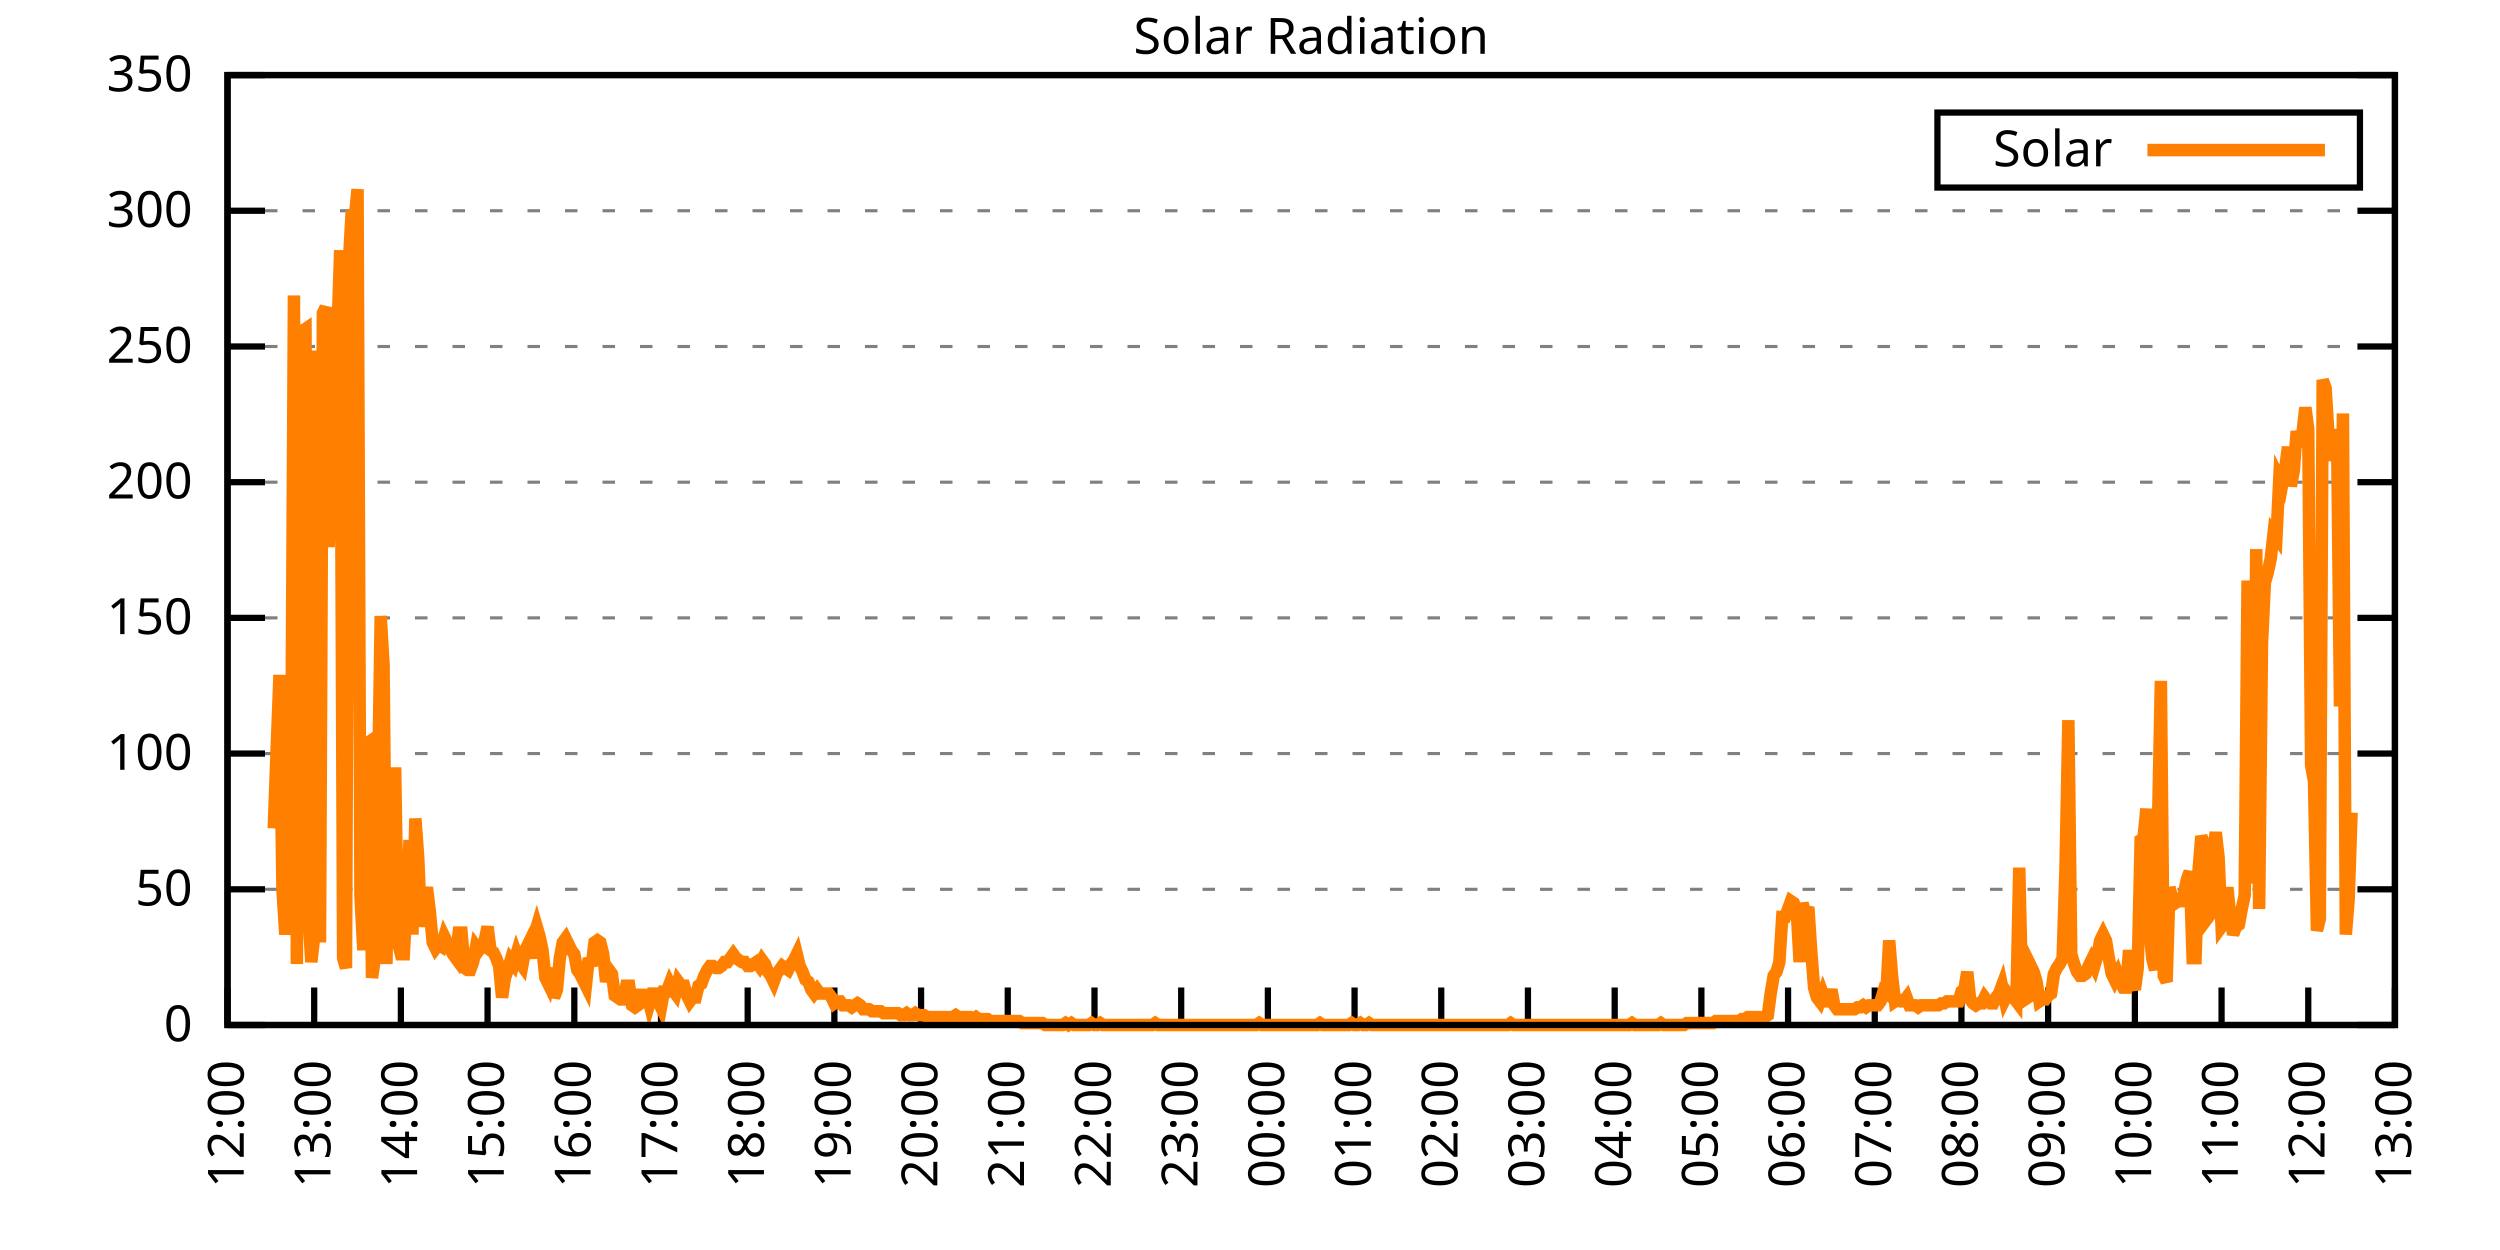
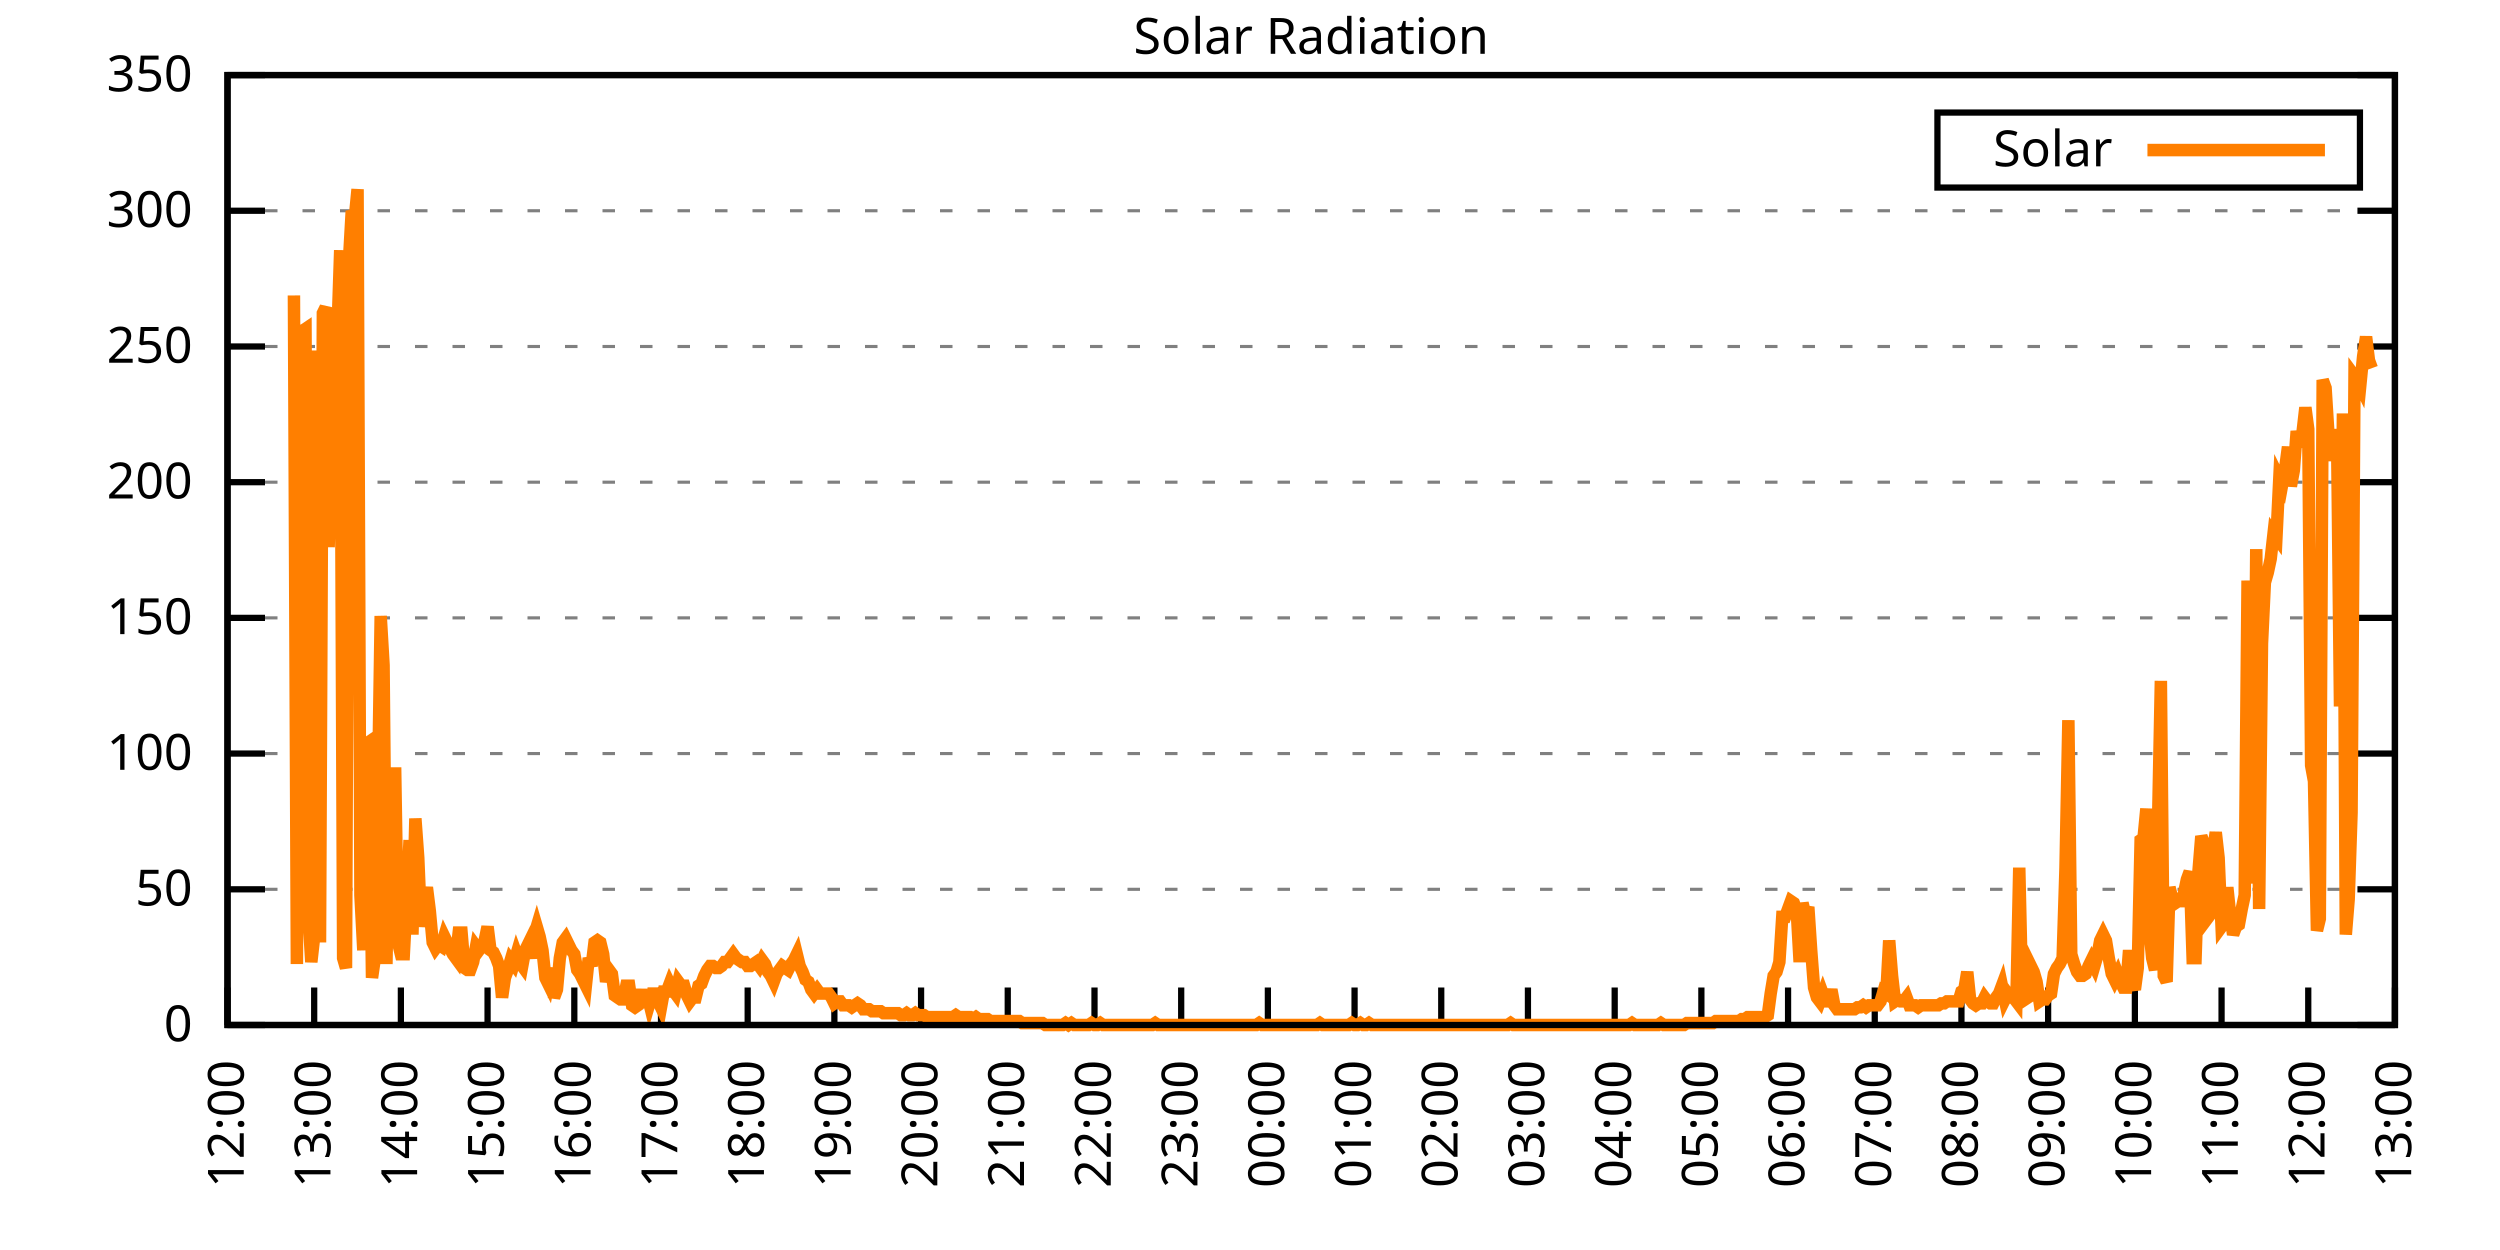
<svg xmlns="http://www.w3.org/2000/svg" xmlns:xlink="http://www.w3.org/1999/xlink" width="400" height="200" viewBox="0 0 400 200">
  <g id="gnuplot_canvas">
    <rect x="0" y="0" width="400" height="200" fill="none" />
    <defs>
      <circle id="gpDot" r="0.5" stroke-width="0.5" stroke="currentColor" />
      <path id="gpPt0" stroke-width="0.333" stroke="currentColor" d="M-1,0 h2 M0,-1 v2" />
      <path id="gpPt1" stroke-width="0.333" stroke="currentColor" d="M-1,-1 L1,1 M1,-1 L-1,1" />
      <path id="gpPt2" stroke-width="0.333" stroke="currentColor" d="M-1,0 L1,0 M0,-1 L0,1 M-1,-1 L1,1 M-1,1 L1,-1" />
      <rect id="gpPt3" stroke-width="0.333" stroke="currentColor" x="-1" y="-1" width="2" height="2" />
      <rect id="gpPt4" stroke-width="0.333" stroke="currentColor" fill="currentColor" x="-1" y="-1" width="2" height="2" />
      <circle id="gpPt5" stroke-width="0.333" stroke="currentColor" cx="0" cy="0" r="1" />
      <use xlink:href="#gpPt5" id="gpPt6" fill="currentColor" stroke="none" />
      <path id="gpPt7" stroke-width="0.333" stroke="currentColor" d="M0,-1.33 L-1.33,0.67 L1.33,0.67 z" />
      <use xlink:href="#gpPt7" id="gpPt8" fill="currentColor" stroke="none" />
      <use xlink:href="#gpPt7" id="gpPt9" stroke="currentColor" transform="rotate(180)" />
      <use xlink:href="#gpPt9" id="gpPt10" fill="currentColor" stroke="none" />
      <use xlink:href="#gpPt3" id="gpPt11" stroke="currentColor" transform="rotate(45)" />
      <use xlink:href="#gpPt11" id="gpPt12" fill="currentColor" stroke="none" />
      <path id="gpPt13" stroke-width="0.333" stroke="currentColor" d="M0,1.330 L1.265,0.411 L0.782,-1.067 L-0.782,-1.076 L-1.265,0.411 z" />
      <use xlink:href="#gpPt13" id="gpPt14" fill="currentColor" stroke="none" />
      <filter id="textbox" filterUnits="objectBoundingBox" x="0" y="0" height="1" width="1">
        <feFlood flood-color="white" flood-opacity="1" result="bgnd" />
        <feComposite in="SourceGraphic" in2="bgnd" operator="atop" />
      </filter>
      <filter id="greybox" filterUnits="objectBoundingBox" x="0" y="0" height="1" width="1">
        <feFlood flood-color="lightgrey" flood-opacity="1" result="grey" />
        <feComposite in="SourceGraphic" in2="grey" operator="atop" />
      </filter>
    </defs>
    <g fill="none" color="white" stroke="currentColor" stroke-width="1.00" stroke-linecap="butt" stroke-linejoin="miter">
</g>
    <g fill="none" color="black" stroke="currentColor" stroke-width="1.00" stroke-linecap="butt" stroke-linejoin="miter">
      <g stroke="none" shape-rendering="crispEdges">
        <polygon fill="rgb(255, 255, 255)" points="36.40,164.00 383.18,164.00 383.18,12.02 36.40,12.02 " />
      </g>
    </g>
    <g fill="none" color="black" stroke="currentColor" stroke-width="1.00" stroke-linecap="butt" stroke-linejoin="miter">
</g>
    <g fill="none" color="black" stroke="black" stroke-width="0.50" stroke-linecap="butt" stroke-linejoin="miter">
</g>
    <g fill="none" color="gray" stroke="currentColor" stroke-width="0.50" stroke-linecap="butt" stroke-linejoin="miter">
      <path stroke="gray" stroke-dasharray="2,4" class="gridline" d="M36.40,164.00 L383.19,164.00  " />
    </g>
    <g fill="none" color="gray" stroke="gray" stroke-width="1.00" stroke-linecap="butt" stroke-linejoin="miter">
</g>
    <g fill="none" color="black" stroke="currentColor" stroke-width="1.00" stroke-linecap="butt" stroke-linejoin="miter">
      <path stroke="black" d="M36.40,164.00 L42.40,164.00 M383.19,164.00 L377.19,164.00  " />
      <g transform="translate(30.80,166.60)" stroke="none" fill="black" font-family="Sans" font-size="8.00" text-anchor="end">
        <text>
          <tspan font-family="Sans"> 0</tspan>
        </text>
      </g>
    </g>
    <g fill="none" color="black" stroke="currentColor" stroke-width="1.00" stroke-linecap="butt" stroke-linejoin="miter">
</g>
    <g fill="none" color="black" stroke="black" stroke-width="0.50" stroke-linecap="butt" stroke-linejoin="miter">
</g>
    <g fill="none" color="gray" stroke="currentColor" stroke-width="0.50" stroke-linecap="butt" stroke-linejoin="miter">
      <path stroke="gray" stroke-dasharray="2,4" class="gridline" d="M36.40,142.29 L383.19,142.29  " />
    </g>
    <g fill="none" color="gray" stroke="gray" stroke-width="1.00" stroke-linecap="butt" stroke-linejoin="miter">
</g>
    <g fill="none" color="black" stroke="currentColor" stroke-width="1.00" stroke-linecap="butt" stroke-linejoin="miter">
      <path stroke="black" d="M36.40,142.29 L42.40,142.29 M383.19,142.29 L377.19,142.29  " />
      <g transform="translate(30.80,144.89)" stroke="none" fill="black" font-family="Sans" font-size="8.00" text-anchor="end">
        <text>
          <tspan font-family="Sans"> 50</tspan>
        </text>
      </g>
    </g>
    <g fill="none" color="black" stroke="currentColor" stroke-width="1.00" stroke-linecap="butt" stroke-linejoin="miter">
</g>
    <g fill="none" color="black" stroke="black" stroke-width="0.50" stroke-linecap="butt" stroke-linejoin="miter">
</g>
    <g fill="none" color="gray" stroke="currentColor" stroke-width="0.50" stroke-linecap="butt" stroke-linejoin="miter">
      <path stroke="gray" stroke-dasharray="2,4" class="gridline" d="M36.40,120.57 L383.19,120.57  " />
    </g>
    <g fill="none" color="gray" stroke="gray" stroke-width="1.00" stroke-linecap="butt" stroke-linejoin="miter">
</g>
    <g fill="none" color="black" stroke="currentColor" stroke-width="1.00" stroke-linecap="butt" stroke-linejoin="miter">
      <path stroke="black" d="M36.40,120.57 L42.40,120.57 M383.19,120.57 L377.19,120.57  " />
      <g transform="translate(30.80,123.17)" stroke="none" fill="black" font-family="Sans" font-size="8.00" text-anchor="end">
        <text>
          <tspan font-family="Sans"> 100</tspan>
        </text>
      </g>
    </g>
    <g fill="none" color="black" stroke="currentColor" stroke-width="1.00" stroke-linecap="butt" stroke-linejoin="miter">
</g>
    <g fill="none" color="black" stroke="black" stroke-width="0.50" stroke-linecap="butt" stroke-linejoin="miter">
</g>
    <g fill="none" color="gray" stroke="currentColor" stroke-width="0.50" stroke-linecap="butt" stroke-linejoin="miter">
      <path stroke="gray" stroke-dasharray="2,4" class="gridline" d="M36.40,98.86 L383.19,98.86  " />
    </g>
    <g fill="none" color="gray" stroke="gray" stroke-width="1.00" stroke-linecap="butt" stroke-linejoin="miter">
</g>
    <g fill="none" color="black" stroke="currentColor" stroke-width="1.00" stroke-linecap="butt" stroke-linejoin="miter">
      <path stroke="black" d="M36.40,98.86 L42.40,98.86 M383.19,98.86 L377.19,98.86  " />
      <g transform="translate(30.80,101.46)" stroke="none" fill="black" font-family="Sans" font-size="8.00" text-anchor="end">
        <text>
          <tspan font-family="Sans"> 150</tspan>
        </text>
      </g>
    </g>
    <g fill="none" color="black" stroke="currentColor" stroke-width="1.00" stroke-linecap="butt" stroke-linejoin="miter">
</g>
    <g fill="none" color="black" stroke="black" stroke-width="0.50" stroke-linecap="butt" stroke-linejoin="miter">
</g>
    <g fill="none" color="gray" stroke="currentColor" stroke-width="0.50" stroke-linecap="butt" stroke-linejoin="miter">
      <path stroke="gray" stroke-dasharray="2,4" class="gridline" d="M36.40,77.15 L383.19,77.15  " />
    </g>
    <g fill="none" color="gray" stroke="gray" stroke-width="1.00" stroke-linecap="butt" stroke-linejoin="miter">
</g>
    <g fill="none" color="black" stroke="currentColor" stroke-width="1.00" stroke-linecap="butt" stroke-linejoin="miter">
      <path stroke="black" d="M36.40,77.15 L42.40,77.15 M383.19,77.15 L377.19,77.15  " />
      <g transform="translate(30.80,79.75)" stroke="none" fill="black" font-family="Sans" font-size="8.00" text-anchor="end">
        <text>
          <tspan font-family="Sans"> 200</tspan>
        </text>
      </g>
    </g>
    <g fill="none" color="black" stroke="currentColor" stroke-width="1.00" stroke-linecap="butt" stroke-linejoin="miter">
</g>
    <g fill="none" color="black" stroke="black" stroke-width="0.50" stroke-linecap="butt" stroke-linejoin="miter">
</g>
    <g fill="none" color="gray" stroke="currentColor" stroke-width="0.50" stroke-linecap="butt" stroke-linejoin="miter">
      <path stroke="gray" stroke-dasharray="2,4" class="gridline" d="M36.40,55.44 L383.19,55.44  " />
    </g>
    <g fill="none" color="gray" stroke="gray" stroke-width="1.00" stroke-linecap="butt" stroke-linejoin="miter">
</g>
    <g fill="none" color="black" stroke="currentColor" stroke-width="1.00" stroke-linecap="butt" stroke-linejoin="miter">
      <path stroke="black" d="M36.40,55.44 L42.40,55.44 M383.19,55.44 L377.19,55.44  " />
      <g transform="translate(30.80,58.04)" stroke="none" fill="black" font-family="Sans" font-size="8.00" text-anchor="end">
        <text>
          <tspan font-family="Sans"> 250</tspan>
        </text>
      </g>
    </g>
    <g fill="none" color="black" stroke="currentColor" stroke-width="1.00" stroke-linecap="butt" stroke-linejoin="miter">
</g>
    <g fill="none" color="black" stroke="black" stroke-width="0.50" stroke-linecap="butt" stroke-linejoin="miter">
</g>
    <g fill="none" color="gray" stroke="currentColor" stroke-width="0.50" stroke-linecap="butt" stroke-linejoin="miter">
      <path stroke="gray" stroke-dasharray="2,4" class="gridline" d="M36.40,33.72 L383.19,33.72  " />
    </g>
    <g fill="none" color="gray" stroke="gray" stroke-width="1.00" stroke-linecap="butt" stroke-linejoin="miter">
</g>
    <g fill="none" color="black" stroke="currentColor" stroke-width="1.00" stroke-linecap="butt" stroke-linejoin="miter">
      <path stroke="black" d="M36.40,33.72 L42.40,33.72 M383.19,33.72 L377.19,33.72  " />
      <g transform="translate(30.80,36.32)" stroke="none" fill="black" font-family="Sans" font-size="8.00" text-anchor="end">
        <text>
          <tspan font-family="Sans"> 300</tspan>
        </text>
      </g>
    </g>
    <g fill="none" color="black" stroke="currentColor" stroke-width="1.00" stroke-linecap="butt" stroke-linejoin="miter">
</g>
    <g fill="none" color="black" stroke="black" stroke-width="0.50" stroke-linecap="butt" stroke-linejoin="miter">
</g>
    <g fill="none" color="gray" stroke="currentColor" stroke-width="0.50" stroke-linecap="butt" stroke-linejoin="miter">
      <path stroke="gray" stroke-dasharray="2,4" class="gridline" d="M36.40,12.01 L383.19,12.01  " />
    </g>
    <g fill="none" color="gray" stroke="gray" stroke-width="1.00" stroke-linecap="butt" stroke-linejoin="miter">
</g>
    <g fill="none" color="black" stroke="currentColor" stroke-width="1.00" stroke-linecap="butt" stroke-linejoin="miter">
      <path stroke="black" d="M36.40,12.01 L42.40,12.01 M383.19,12.01 L377.19,12.01  " />
      <g transform="translate(30.80,14.61)" stroke="none" fill="black" font-family="Sans" font-size="8.00" text-anchor="end">
        <text>
          <tspan font-family="Sans"> 350</tspan>
        </text>
      </g>
    </g>
    <g fill="none" color="black" stroke="currentColor" stroke-width="1.00" stroke-linecap="butt" stroke-linejoin="miter">
      <path stroke="black" d="M36.40,164.00 L36.40,158.00  " />
      <g transform="translate(39.00,169.60) rotate(270.00)" stroke="none" fill="black" font-family="Sans" font-size="8.00" text-anchor="end">
        <text>
          <tspan font-family="Sans">12:00</tspan>
        </text>
      </g>
    </g>
    <g fill="none" color="black" stroke="currentColor" stroke-width="1.00" stroke-linecap="butt" stroke-linejoin="miter">
      <path stroke="black" d="M50.27,164.00 L50.27,158.00  " />
      <g transform="translate(52.87,169.60) rotate(270.00)" stroke="none" fill="black" font-family="Sans" font-size="8.00" text-anchor="end">
        <text>
          <tspan font-family="Sans">13:00</tspan>
        </text>
      </g>
    </g>
    <g fill="none" color="black" stroke="currentColor" stroke-width="1.00" stroke-linecap="butt" stroke-linejoin="miter">
      <path stroke="black" d="M64.14,164.00 L64.14,158.00  " />
      <g transform="translate(66.74,169.60) rotate(270.00)" stroke="none" fill="black" font-family="Sans" font-size="8.00" text-anchor="end">
        <text>
          <tspan font-family="Sans">14:00</tspan>
        </text>
      </g>
    </g>
    <g fill="none" color="black" stroke="currentColor" stroke-width="1.00" stroke-linecap="butt" stroke-linejoin="miter">
      <path stroke="black" d="M78.01,164.00 L78.01,158.00  " />
      <g transform="translate(80.61,169.60) rotate(270.00)" stroke="none" fill="black" font-family="Sans" font-size="8.00" text-anchor="end">
        <text>
          <tspan font-family="Sans">15:00</tspan>
        </text>
      </g>
    </g>
    <g fill="none" color="black" stroke="currentColor" stroke-width="1.00" stroke-linecap="butt" stroke-linejoin="miter">
      <path stroke="black" d="M91.89,164.00 L91.89,158.00  " />
      <g transform="translate(94.49,169.60) rotate(270.00)" stroke="none" fill="black" font-family="Sans" font-size="8.00" text-anchor="end">
        <text>
          <tspan font-family="Sans">16:00</tspan>
        </text>
      </g>
    </g>
    <g fill="none" color="black" stroke="currentColor" stroke-width="1.00" stroke-linecap="butt" stroke-linejoin="miter">
      <path stroke="black" d="M105.76,164.00 L105.76,158.00  " />
      <g transform="translate(108.36,169.60) rotate(270.00)" stroke="none" fill="black" font-family="Sans" font-size="8.00" text-anchor="end">
        <text>
          <tspan font-family="Sans">17:00</tspan>
        </text>
      </g>
    </g>
    <g fill="none" color="black" stroke="currentColor" stroke-width="1.00" stroke-linecap="butt" stroke-linejoin="miter">
      <path stroke="black" d="M119.63,164.00 L119.63,158.00  " />
      <g transform="translate(122.23,169.60) rotate(270.00)" stroke="none" fill="black" font-family="Sans" font-size="8.00" text-anchor="end">
        <text>
          <tspan font-family="Sans">18:00</tspan>
        </text>
      </g>
    </g>
    <g fill="none" color="black" stroke="currentColor" stroke-width="1.00" stroke-linecap="butt" stroke-linejoin="miter">
      <path stroke="black" d="M133.50,164.00 L133.50,158.00  " />
      <g transform="translate(136.10,169.60) rotate(270.00)" stroke="none" fill="black" font-family="Sans" font-size="8.00" text-anchor="end">
        <text>
          <tspan font-family="Sans">19:00</tspan>
        </text>
      </g>
    </g>
    <g fill="none" color="black" stroke="currentColor" stroke-width="1.00" stroke-linecap="butt" stroke-linejoin="miter">
      <path stroke="black" d="M147.37,164.00 L147.37,158.00  " />
      <g transform="translate(149.97,169.60) rotate(270.00)" stroke="none" fill="black" font-family="Sans" font-size="8.00" text-anchor="end">
        <text>
          <tspan font-family="Sans">20:00</tspan>
        </text>
      </g>
    </g>
    <g fill="none" color="black" stroke="currentColor" stroke-width="1.00" stroke-linecap="butt" stroke-linejoin="miter">
      <path stroke="black" d="M161.24,164.00 L161.24,158.00  " />
      <g transform="translate(163.84,169.60) rotate(270.00)" stroke="none" fill="black" font-family="Sans" font-size="8.00" text-anchor="end">
        <text>
          <tspan font-family="Sans">21:00</tspan>
        </text>
      </g>
    </g>
    <g fill="none" color="black" stroke="currentColor" stroke-width="1.00" stroke-linecap="butt" stroke-linejoin="miter">
      <path stroke="black" d="M175.12,164.00 L175.12,158.00  " />
      <g transform="translate(177.72,169.60) rotate(270.00)" stroke="none" fill="black" font-family="Sans" font-size="8.00" text-anchor="end">
        <text>
          <tspan font-family="Sans">22:00</tspan>
        </text>
      </g>
    </g>
    <g fill="none" color="black" stroke="currentColor" stroke-width="1.00" stroke-linecap="butt" stroke-linejoin="miter">
      <path stroke="black" d="M188.99,164.00 L188.99,158.00  " />
      <g transform="translate(191.59,169.60) rotate(270.00)" stroke="none" fill="black" font-family="Sans" font-size="8.00" text-anchor="end">
        <text>
          <tspan font-family="Sans">23:00</tspan>
        </text>
      </g>
    </g>
    <g fill="none" color="black" stroke="currentColor" stroke-width="1.00" stroke-linecap="butt" stroke-linejoin="miter">
      <path stroke="black" d="M202.86,164.00 L202.86,158.00  " />
      <g transform="translate(205.46,169.60) rotate(270.00)" stroke="none" fill="black" font-family="Sans" font-size="8.00" text-anchor="end">
        <text>
          <tspan font-family="Sans">00:00</tspan>
        </text>
      </g>
    </g>
    <g fill="none" color="black" stroke="currentColor" stroke-width="1.00" stroke-linecap="butt" stroke-linejoin="miter">
      <path stroke="black" d="M216.73,164.00 L216.73,158.00  " />
      <g transform="translate(219.33,169.60) rotate(270.00)" stroke="none" fill="black" font-family="Sans" font-size="8.00" text-anchor="end">
        <text>
          <tspan font-family="Sans">01:00</tspan>
        </text>
      </g>
    </g>
    <g fill="none" color="black" stroke="currentColor" stroke-width="1.00" stroke-linecap="butt" stroke-linejoin="miter">
      <path stroke="black" d="M230.60,164.00 L230.60,158.00  " />
      <g transform="translate(233.20,169.60) rotate(270.00)" stroke="none" fill="black" font-family="Sans" font-size="8.00" text-anchor="end">
        <text>
          <tspan font-family="Sans">02:00</tspan>
        </text>
      </g>
    </g>
    <g fill="none" color="black" stroke="currentColor" stroke-width="1.00" stroke-linecap="butt" stroke-linejoin="miter">
      <path stroke="black" d="M244.47,164.00 L244.47,158.00  " />
      <g transform="translate(247.07,169.60) rotate(270.00)" stroke="none" fill="black" font-family="Sans" font-size="8.00" text-anchor="end">
        <text>
          <tspan font-family="Sans">03:00</tspan>
        </text>
      </g>
    </g>
    <g fill="none" color="black" stroke="currentColor" stroke-width="1.00" stroke-linecap="butt" stroke-linejoin="miter">
      <path stroke="black" d="M258.35,164.00 L258.35,158.00  " />
      <g transform="translate(260.95,169.60) rotate(270.00)" stroke="none" fill="black" font-family="Sans" font-size="8.00" text-anchor="end">
        <text>
          <tspan font-family="Sans">04:00</tspan>
        </text>
      </g>
    </g>
    <g fill="none" color="black" stroke="currentColor" stroke-width="1.00" stroke-linecap="butt" stroke-linejoin="miter">
      <path stroke="black" d="M272.22,164.00 L272.22,158.00  " />
      <g transform="translate(274.82,169.60) rotate(270.00)" stroke="none" fill="black" font-family="Sans" font-size="8.00" text-anchor="end">
        <text>
          <tspan font-family="Sans">05:00</tspan>
        </text>
      </g>
    </g>
    <g fill="none" color="black" stroke="currentColor" stroke-width="1.00" stroke-linecap="butt" stroke-linejoin="miter">
      <path stroke="black" d="M286.09,164.00 L286.09,158.00  " />
      <g transform="translate(288.69,169.60) rotate(270.00)" stroke="none" fill="black" font-family="Sans" font-size="8.00" text-anchor="end">
        <text>
          <tspan font-family="Sans">06:00</tspan>
        </text>
      </g>
    </g>
    <g fill="none" color="black" stroke="currentColor" stroke-width="1.00" stroke-linecap="butt" stroke-linejoin="miter">
      <path stroke="black" d="M299.96,164.00 L299.96,158.00  " />
      <g transform="translate(302.56,169.60) rotate(270.00)" stroke="none" fill="black" font-family="Sans" font-size="8.00" text-anchor="end">
        <text>
          <tspan font-family="Sans">07:00</tspan>
        </text>
      </g>
    </g>
    <g fill="none" color="black" stroke="currentColor" stroke-width="1.00" stroke-linecap="butt" stroke-linejoin="miter">
      <path stroke="black" d="M313.83,164.00 L313.83,158.00  " />
      <g transform="translate(316.43,169.60) rotate(270.00)" stroke="none" fill="black" font-family="Sans" font-size="8.00" text-anchor="end">
        <text>
          <tspan font-family="Sans">08:00</tspan>
        </text>
      </g>
    </g>
    <g fill="none" color="black" stroke="currentColor" stroke-width="1.00" stroke-linecap="butt" stroke-linejoin="miter">
      <path stroke="black" d="M327.70,164.00 L327.70,158.00  " />
      <g transform="translate(330.30,169.60) rotate(270.00)" stroke="none" fill="black" font-family="Sans" font-size="8.00" text-anchor="end">
        <text>
          <tspan font-family="Sans">09:00</tspan>
        </text>
      </g>
    </g>
    <g fill="none" color="black" stroke="currentColor" stroke-width="1.00" stroke-linecap="butt" stroke-linejoin="miter">
      <path stroke="black" d="M341.58,164.00 L341.58,158.00  " />
      <g transform="translate(344.18,169.60) rotate(270.00)" stroke="none" fill="black" font-family="Sans" font-size="8.00" text-anchor="end">
        <text>
          <tspan font-family="Sans">10:00</tspan>
        </text>
      </g>
    </g>
    <g fill="none" color="black" stroke="currentColor" stroke-width="1.00" stroke-linecap="butt" stroke-linejoin="miter">
      <path stroke="black" d="M355.45,164.00 L355.45,158.00  " />
      <g transform="translate(358.05,169.60) rotate(270.00)" stroke="none" fill="black" font-family="Sans" font-size="8.00" text-anchor="end">
        <text>
          <tspan font-family="Sans">11:00</tspan>
        </text>
      </g>
    </g>
    <g fill="none" color="black" stroke="currentColor" stroke-width="1.00" stroke-linecap="butt" stroke-linejoin="miter">
      <path stroke="black" d="M369.32,164.00 L369.32,158.00  " />
      <g transform="translate(371.92,169.60) rotate(270.00)" stroke="none" fill="black" font-family="Sans" font-size="8.00" text-anchor="end">
        <text>
          <tspan font-family="Sans">12:00</tspan>
        </text>
      </g>
    </g>
    <g fill="none" color="black" stroke="currentColor" stroke-width="1.00" stroke-linecap="butt" stroke-linejoin="miter">
      <path stroke="black" d="M383.19,164.00 L383.19,158.00  " />
      <g transform="translate(385.79,169.60) rotate(270.00)" stroke="none" fill="black" font-family="Sans" font-size="8.00" text-anchor="end">
        <text>
          <tspan font-family="Sans">13:00</tspan>
        </text>
      </g>
    </g>
    <g fill="none" color="black" stroke="currentColor" stroke-width="1.00" stroke-linecap="butt" stroke-linejoin="miter">
</g>
    <g fill="none" color="black" stroke="currentColor" stroke-width="1.00" stroke-linecap="butt" stroke-linejoin="miter">
      <path stroke="black" d="M36.40,12.01 L36.40,164.00 L383.19,164.00 L383.19,12.01 L36.40,12.01 Z  " />
    </g>
    <g fill="none" color="black" stroke="currentColor" stroke-width="1.00" stroke-linecap="butt" stroke-linejoin="miter">
</g>
    <g fill="none" color="black" stroke="currentColor" stroke-width="1.00" stroke-linecap="butt" stroke-linejoin="miter">
      <path stroke="black" d="M309.99,30.01 L309.99,18.01 L377.59,18.01 L377.59,30.01 L309.99,30.01 Z  " />
    </g>
    <g id="Solar_Radiation_plot_1">
      <g fill="none" color="white" stroke="black" stroke-width="2.00" stroke-linecap="butt" stroke-linejoin="miter">
</g>
      <g fill="none" color="black" stroke="currentColor" stroke-width="2.00" stroke-linecap="butt" stroke-linejoin="miter">
        <g transform="translate(337.99,26.61)" stroke="none" fill="black" font-family="Sans" font-size="8.00" text-anchor="end">
          <text>
            <tspan font-family="Sans">Solar</tspan>
          </text>
        </g>
      </g>
      <g fill="none" color="black" stroke="currentColor" stroke-width="2.00" stroke-linecap="butt" stroke-linejoin="miter">
-         <path stroke="rgb(255, 127,   0)" d="M343.59,24.01 L371.99,24.01 M43.80,132.54 L44.26,119.95 L44.72,107.99 L45.19,142.29 L45.65,149.53 L46.11,143.86   L46.57,128.45 L47.03,47.27 L47.50,154.25 L47.96,52.93 L48.42,52.93 L48.88,52.62 L49.35,146.38 L49.81,153.93   L50.27,149.84 L50.73,56.08 L51.20,150.79 L51.66,50.10 L52.12,49.16 L52.58,87.54 L53.05,71.81 L53.51,75.90   L53.97,53.88 L54.43,40.03 L54.90,153.30 L55.36,154.88 L55.82,41.92 L56.28,33.74 L56.75,35.00 L57.21,30.28   L57.67,143.23 L58.13,152.04 L58.59,119.01 L59.06,118.69 L59.52,156.45 L59.98,153.30 L60.44,129.08 L60.91,98.56   L61.37,106.42 L61.83,154.25 L62.29,127.19 L62.76,144.49 L63.22,122.78 L63.68,150.79 L64.14,152.67 L64.61,152.67   L65.07,143.86 L65.53,134.42 L65.99,149.53 L66.46,130.96 L66.92,137.26 L67.38,148.27 L67.84,144.49 L68.30,141.98   L68.77,145.75 L69.23,150.79 L69.69,151.73 L70.15,151.10 L70.62,151.41 L71.08,149.84 L71.54,150.79 L72.00,151.73   L72.47,152.67 L72.93,153.30 L73.39,149.21 L73.85,149.21 L74.32,154.88 L74.78,155.19 L75.24,155.19 L75.70,153.93   L76.17,151.41 L76.63,152.04 L77.09,151.41 L77.55,150.47 L78.01,148.27 L78.48,152.04 L78.94,152.36 L79.40,153.30   L79.86,154.56 L80.33,159.60 L80.79,156.45 L81.25,155.19 L81.71,153.62 L82.18,154.25 L82.64,152.67 L83.10,153.93   L83.56,154.56 L84.03,152.04 L84.49,151.10 L84.95,153.30 L85.41,149.84 L85.88,148.27 L86.34,149.84 L86.80,152.04   L87.26,156.45 L87.72,157.39 L88.19,154.88 L88.65,159.60 L89.11,158.34 L89.57,153.30 L90.04,150.79 L90.50,150.16   L90.96,151.10 L91.42,152.04 L91.89,152.67 L92.35,155.19 L92.81,155.82 L93.27,156.76 L93.74,157.71 L94.20,153.30   L94.66,154.56 L95.12,150.79 L95.59,150.47 L96.05,150.79 L96.51,152.67 L96.97,157.08 L97.44,155.19 L97.90,155.82   L98.36,159.28 L98.82,159.60 L99.28,159.91 L99.75,159.91 L100.21,157.71 L100.67,157.71 L101.13,160.85 L101.60,161.17   L102.06,160.85 L102.52,158.34 L102.98,161.17 L103.45,158.65 L103.91,160.54 L104.37,158.97 L104.83,158.97 L105.30,160.22   L105.76,161.17 L106.22,158.65 L106.68,158.65 L107.15,157.39 L107.61,158.34 L108.07,158.97 L108.53,157.08 L108.99,157.71   L109.46,157.71 L109.92,159.28 L110.38,160.22 L110.84,159.60 L111.31,159.60 L111.77,157.71 L112.23,157.39 L112.69,156.13   L113.16,155.19 L113.62,154.56 L114.08,154.56 L114.54,154.88 L115.01,154.88 L115.47,154.56 L115.93,153.93 L116.39,153.93   L116.86,153.30 L117.32,152.67 L117.78,153.30 L118.24,153.62 L118.70,153.93 L119.17,153.93 L119.63,154.56 L120.09,154.56   L120.55,154.25 L121.02,153.93 L121.48,154.56 L121.94,153.62 L122.40,154.25 L122.87,155.50 L123.33,156.13 L123.79,157.08   L124.25,155.82 L124.72,155.19 L125.18,154.56 L125.64,154.88 L126.10,155.19 L126.57,154.25 L127.03,153.62 L127.49,152.67   L127.95,154.56 L128.41,155.50 L128.88,156.76 L129.34,157.08 L129.80,158.34 L130.26,158.97 L130.73,158.34 L131.19,158.97   L131.65,158.97 L132.11,158.97 L132.58,158.97 L133.04,159.60 L133.50,160.54 L133.96,160.22 L134.43,160.22 L134.89,160.85   L135.35,160.85 L135.81,160.85 L136.28,161.17 L136.74,160.85 L137.20,160.54 L137.66,160.85 L138.13,161.48 L138.59,161.48   L139.05,161.48 L139.51,161.80 L139.97,161.80 L140.44,161.80 L140.90,161.80 L141.36,162.11 L141.82,162.11 L142.29,162.11   L142.75,162.11 L143.21,162.11 L143.67,162.11 L144.14,162.43 L144.60,162.43 L145.06,162.11 L145.52,162.43 L145.99,162.43   L146.45,162.11 L146.91,162.43 L147.37,162.43 L147.84,162.43 L148.30,162.74 L148.76,162.74 L149.22,162.74 L149.68,162.74   L150.15,162.74 L150.61,162.74 L151.07,162.74 L151.53,162.74 L152.00,162.74 L152.46,162.74 L152.92,162.43 L153.38,162.74   L153.85,162.74 L154.31,162.74 L154.77,162.74 L155.23,162.74 L155.70,163.06 L156.16,162.74 L156.62,163.06 L157.08,163.06   L157.55,163.06 L158.01,163.06 L158.47,163.37 L158.93,163.37 L159.39,163.37 L159.86,163.37 L160.32,163.37 L160.78,163.37   L161.24,163.37 L161.71,163.37 L162.17,163.37 L162.63,163.37 L163.09,163.37 L163.56,163.69 L164.02,163.69 L164.48,163.69   L164.94,163.69 L165.41,163.69 L165.87,163.69 L166.33,163.69 L166.79,163.69 L167.26,164.00 L167.72,164.00 L168.18,164.00   L168.64,164.00 L169.10,164.00 L169.57,164.00 L170.03,164.00 L170.49,163.69 L170.95,164.00 L171.42,163.69 L171.88,164.00   L172.34,164.00 L172.80,164.00 L173.27,164.00 L173.73,164.00 L174.19,164.00 L174.65,163.69 L175.12,164.00 L175.58,164.00   L176.04,163.69 L176.50,164.00 L176.97,164.00 L177.43,164.00 L177.89,164.00 L178.35,164.00 L178.82,164.00 L179.28,164.00   L179.74,164.00 L180.20,164.00 L180.66,164.00 L181.13,164.00 L181.59,164.00 L182.05,164.00 L182.51,164.00 L182.98,164.00   L183.44,164.00 L183.90,164.00 L184.36,164.00 L184.83,163.69 L185.29,164.00 L185.75,164.00 L186.21,164.00 L186.68,164.00   L187.14,164.00 L187.60,164.00 L188.06,164.00 L188.53,164.00 L188.99,164.00 L189.45,164.00 L189.91,164.00 L190.37,164.00   L190.84,164.00 L191.30,164.00 L191.76,164.00 L192.22,164.00 L192.69,164.00 L193.15,164.00 L193.61,164.00 L194.07,164.00   L194.54,164.00 L195.00,164.00 L195.46,164.00 L195.92,164.00 L196.39,164.00 L196.85,164.00 L197.31,164.00 L197.77,164.00   L198.24,164.00 L198.70,164.00 L199.16,164.00 L199.62,164.00 L200.08,164.00 L200.55,164.00 L201.01,164.00 L201.47,163.69   L201.93,164.00 L202.40,164.00 L202.86,164.00 L203.32,164.00 L203.78,164.00 L204.25,164.00 L204.71,164.00 L205.17,164.00   L205.63,164.00 L206.10,164.00 L206.56,164.00 L207.02,164.00 L207.48,164.00 L207.95,164.00 L208.41,164.00 L208.87,164.00   L209.33,164.00 L209.80,164.00 L210.26,164.00 L210.72,164.00 L211.18,163.69 L211.64,164.00 L212.11,164.00 L212.57,164.00   L213.03,164.00 L213.49,164.00 L213.96,164.00 L214.42,164.00 L214.88,164.00 L215.34,164.00 L215.81,164.00 L216.27,163.69   L216.73,164.00 L217.19,164.00 L217.66,163.69 L218.12,164.00 L218.58,164.00 L219.04,163.69 L219.51,164.00 L219.97,164.00   L220.43,164.00 L220.89,164.00 L221.35,164.00 L221.82,164.00 L222.28,164.00 L222.74,164.00 L223.20,164.00 L223.67,164.00   L224.13,164.00 L224.59,164.00 L225.05,164.00 L225.52,164.00 L225.98,164.00 L226.44,164.00 L226.90,164.00 L227.37,164.00   L227.83,164.00 L228.29,164.00 L228.75,164.00 L229.22,164.00 L229.68,164.00 L230.14,164.00 L230.60,164.00 L231.06,164.00   L231.53,164.00 L231.99,164.00 L232.45,164.00 L232.91,164.00 L233.38,164.00 L233.84,164.00 L234.30,164.00 L234.76,164.00   L235.23,164.00 L235.69,164.00 L236.15,164.00 L236.61,164.00 L237.08,164.00 L237.54,164.00 L238.00,164.00 L238.46,164.00   L238.93,164.00 L239.39,164.00 L239.85,164.00 L240.31,164.00 L240.77,164.00 L241.24,164.00 L241.70,163.69 L242.16,164.00   L242.62,164.00 L243.09,164.00 L243.55,164.00 L244.01,164.00 L244.47,164.00 L244.94,164.00 L245.40,164.00 L245.86,164.00   L246.32,164.00 L246.79,164.00 L247.25,164.00 L247.71,164.00 L248.17,164.00 L248.64,164.00 L249.10,164.00 L249.56,164.00   L250.02,164.00 L250.49,164.00 L250.95,164.00 L251.41,164.00 L251.87,164.00 L252.33,164.00 L252.80,164.00 L253.26,164.00   L253.72,164.00 L254.18,164.00 L254.65,164.00 L255.11,164.00 L255.57,164.00 L256.03,164.00 L256.50,164.00 L256.96,164.00   L257.42,164.00 L257.88,164.00 L258.35,164.00 L258.81,164.00 L259.27,164.00 L259.73,164.00 L260.20,164.00 L260.66,164.00   L261.12,163.69 L261.58,164.00 L262.04,164.00 L262.51,164.00 L262.97,164.00 L263.43,164.00 L263.89,164.00 L264.36,164.00   L264.82,164.00 L265.28,164.00 L265.74,163.69 L266.21,164.00 L266.67,164.00 L267.13,164.00 L267.59,164.00 L268.06,164.00   L268.52,164.00 L268.98,164.00 L269.44,164.00 L269.91,163.69 L270.37,163.69 L270.83,163.69 L271.29,163.69 L271.75,163.69   L272.22,163.69 L272.68,163.69 L273.14,163.69 L273.60,163.69 L274.07,163.69 L274.53,163.37 L274.99,163.37 L275.45,163.37   L275.92,163.37 L276.38,163.37 L276.84,163.37 L277.30,163.37 L277.77,163.37 L278.23,163.37 L278.69,163.06 L279.15,163.06   L279.62,162.74 L280.08,162.74 L280.54,162.74 L281.00,162.74 L281.46,162.74 L281.93,162.74 L282.39,162.74 L282.85,162.43   L283.31,158.97 L283.78,156.13 L284.24,155.50 L284.70,153.93 L285.16,146.70 L285.63,146.70 L286.09,145.44 L286.55,144.18   L287.01,144.49 L287.48,145.75 L287.94,153.93 L288.40,144.49 L288.86,146.38 L289.33,145.12 L289.79,152.04 L290.25,158.02   L290.71,159.60 L291.18,160.22 L291.64,158.97 L292.10,160.22 L292.56,160.22 L293.02,158.34 L293.49,160.85 L293.95,161.48   L294.41,161.48 L294.87,161.48 L295.34,161.48 L295.80,161.48 L296.26,161.48 L296.72,161.48 L297.19,161.17 L297.65,161.17   L298.11,160.85 L298.57,161.17 L299.04,160.85 L299.50,160.85 L299.96,160.85 L300.42,160.85 L300.89,160.22 L301.35,158.65   L301.81,158.97 L302.27,150.47 L302.73,156.13 L303.20,160.22 L303.66,159.91 L304.12,160.22 L304.58,160.22 L305.05,159.60   L305.51,160.85 L305.97,160.85 L306.43,160.85 L306.90,161.17 L307.36,160.85 L307.82,160.85 L308.28,160.85 L308.75,160.85   L309.21,160.85 L309.67,160.85 L310.13,160.85 L310.60,160.54 L311.06,160.54 L311.52,160.22 L311.98,160.22 L312.44,160.22   L312.91,160.22 L313.37,160.22 L313.83,158.65 L314.29,158.34 L314.76,155.50 L315.22,159.91 L315.68,160.54 L316.14,160.85   L316.61,160.54 L317.07,160.54 L317.53,159.60 L317.99,160.22 L318.46,160.54 L318.92,160.54 L319.38,159.60 L319.84,158.97   L320.31,157.71 L320.77,159.91 L321.23,158.97 L321.69,159.60 L322.15,159.60 L322.62,160.22 L323.08,138.83 L323.54,158.97   L324.00,159.91 L324.47,159.60 L324.93,154.56 L325.39,155.50 L325.85,157.08 L326.32,160.22 L326.78,159.91 L327.24,159.91   L327.70,159.28 L328.17,158.97 L328.63,155.82 L329.09,154.88 L329.55,154.25 L330.02,153.30 L330.48,138.83 L330.94,115.23   L331.40,152.67 L331.87,154.25 L332.33,155.50 L332.79,156.13 L333.25,156.13 L333.71,155.82 L334.18,154.56 L334.64,153.62   L335.10,154.56 L335.56,152.99 L336.03,150.47 L336.49,149.53 L336.95,150.47 L337.41,153.30 L337.88,155.82 L338.34,156.76   L338.80,155.82 L339.26,157.08 L339.73,158.02 L340.19,158.02 L340.65,152.04 L341.11,157.08 L341.58,158.34 L342.04,154.88   L342.50,134.42 L342.96,134.11 L343.42,129.39 L343.89,148.58 L344.35,153.30 L344.81,155.19 L345.27,132.54 L345.74,108.94   L346.20,156.13 L346.66,157.08 L347.12,141.98 L347.59,143.86 L348.05,144.49 L348.51,144.18 L348.97,144.18 L349.44,142.92   L349.90,140.72 L350.36,139.46 L350.82,153.30 L351.29,153.30 L351.75,139.46 L352.21,133.79 L352.67,135.05 L353.13,147.01   L353.60,146.38 L354.06,136.31 L354.52,133.17 L354.98,137.26 L355.45,148.27 L355.91,147.64 L356.37,141.98 L356.83,146.38   L357.30,149.53 L357.76,148.27 L358.22,147.95 L358.68,145.44 L359.15,143.23 L359.61,92.89 L360.07,132.54 L360.53,141.35   L361.00,87.86 L361.46,145.44 L361.92,102.96 L362.38,93.21 L362.84,91.63 L363.31,89.43 L363.77,85.34 L364.23,85.97   L364.69,76.53 L365.16,77.48 L365.62,74.96 L366.08,71.50 L366.54,77.79 L367.01,75.27 L367.47,68.98 L367.93,71.50   L368.39,69.29 L368.86,65.20 L369.32,68.67 L369.78,122.47 L370.24,124.99 L370.71,148.90 L371.17,147.01 L371.63,60.80   L372.09,62.06 L372.56,69.61 L373.02,69.61 L373.48,73.70 L373.94,70.55 L374.40,113.03 L374.87,66.15 L375.33,149.53   L375.79,143.86 L376.25,130.02  " />
+         <path stroke="rgb(255, 127,   0)" d="M343.59,24.01 L371.99,24.01 M47.03,47.27 L47.50,154.25 L47.96,52.93 L48.42,52.93 L48.88,52.62 L49.35,146.38   L49.81,153.93 L50.27,149.84 L50.73,56.08 L51.20,150.79 L51.66,50.10 L52.12,49.16 L52.58,87.54 L53.05,71.81   L53.51,75.90 L53.97,53.88 L54.43,40.03 L54.90,153.30 L55.36,154.88 L55.82,41.92 L56.28,33.74 L56.75,35.00   L57.21,30.28 L57.67,143.23 L58.13,152.04 L58.59,119.01 L59.06,118.69 L59.52,156.45 L59.98,153.30 L60.44,129.08   L60.91,98.56 L61.37,106.42 L61.83,154.25 L62.29,127.19 L62.76,144.49 L63.22,122.78 L63.68,150.79 L64.14,152.67   L64.61,152.67 L65.07,143.86 L65.53,134.42 L65.99,149.53 L66.46,130.96 L66.92,137.26 L67.38,148.27 L67.84,144.49   L68.30,141.98 L68.77,145.75 L69.23,150.79 L69.69,151.73 L70.15,151.10 L70.62,151.41 L71.08,149.84 L71.54,150.79   L72.00,151.73 L72.47,152.67 L72.93,153.30 L73.39,149.21 L73.85,149.21 L74.32,154.88 L74.78,155.19 L75.24,155.19   L75.70,153.93 L76.17,151.41 L76.63,152.04 L77.09,151.41 L77.55,150.47 L78.01,148.27 L78.48,152.04 L78.94,152.36   L79.40,153.30 L79.86,154.56 L80.33,159.60 L80.79,156.45 L81.25,155.19 L81.71,153.62 L82.18,154.25 L82.64,152.67   L83.10,153.93 L83.56,154.56 L84.03,152.04 L84.49,151.10 L84.95,153.30 L85.41,149.84 L85.88,148.27 L86.34,149.84   L86.80,152.04 L87.26,156.45 L87.72,157.39 L88.19,154.88 L88.65,159.60 L89.11,158.34 L89.57,153.30 L90.04,150.79   L90.50,150.16 L90.96,151.10 L91.42,152.04 L91.89,152.67 L92.35,155.19 L92.81,155.82 L93.27,156.76 L93.74,157.71   L94.20,153.30 L94.66,154.56 L95.12,150.79 L95.59,150.47 L96.05,150.79 L96.51,152.67 L96.97,157.08 L97.44,155.19   L97.90,155.82 L98.36,159.28 L98.82,159.60 L99.28,159.91 L99.75,159.91 L100.21,157.71 L100.67,157.71 L101.13,160.85   L101.60,161.17 L102.06,160.85 L102.52,158.34 L102.98,161.17 L103.45,158.65 L103.91,160.54 L104.37,158.97 L104.83,158.97   L105.30,160.22 L105.76,161.17 L106.22,158.65 L106.68,158.65 L107.15,157.39 L107.61,158.34 L108.07,158.97 L108.53,157.08   L108.99,157.71 L109.46,157.71 L109.92,159.28 L110.38,160.22 L110.84,159.60 L111.31,159.60 L111.77,157.71 L112.23,157.39   L112.69,156.13 L113.16,155.19 L113.62,154.56 L114.08,154.56 L114.54,154.88 L115.01,154.88 L115.47,154.56 L115.93,153.93   L116.39,153.93 L116.86,153.30 L117.32,152.67 L117.78,153.30 L118.24,153.62 L118.70,153.93 L119.17,153.93 L119.63,154.56   L120.09,154.56 L120.55,154.25 L121.02,153.93 L121.48,154.56 L121.94,153.62 L122.40,154.25 L122.87,155.50 L123.33,156.13   L123.79,157.08 L124.25,155.82 L124.72,155.19 L125.18,154.56 L125.64,154.88 L126.10,155.19 L126.57,154.25 L127.03,153.62   L127.49,152.67 L127.95,154.56 L128.41,155.50 L128.88,156.76 L129.34,157.08 L129.80,158.34 L130.26,158.97 L130.73,158.34   L131.19,158.97 L131.65,158.97 L132.11,158.97 L132.58,158.97 L133.04,159.60 L133.50,160.54 L133.96,160.22 L134.43,160.22   L134.89,160.85 L135.35,160.85 L135.81,160.85 L136.28,161.17 L136.74,160.85 L137.20,160.54 L137.66,160.85 L138.13,161.48   L138.59,161.48 L139.05,161.48 L139.51,161.80 L139.97,161.80 L140.44,161.80 L140.90,161.80 L141.36,162.11 L141.82,162.11   L142.29,162.11 L142.75,162.11 L143.21,162.11 L143.67,162.11 L144.14,162.43 L144.60,162.43 L145.06,162.11 L145.52,162.43   L145.99,162.43 L146.45,162.11 L146.91,162.43 L147.37,162.43 L147.84,162.43 L148.30,162.74 L148.76,162.74 L149.22,162.74   L149.68,162.74 L150.15,162.74 L150.61,162.74 L151.07,162.74 L151.53,162.74 L152.00,162.74 L152.46,162.74 L152.92,162.43   L153.38,162.74 L153.85,162.74 L154.31,162.74 L154.77,162.74 L155.23,162.74 L155.70,163.06 L156.16,162.74 L156.62,163.06   L157.08,163.06 L157.55,163.06 L158.01,163.06 L158.47,163.37 L158.93,163.37 L159.39,163.37 L159.86,163.37 L160.32,163.37   L160.78,163.37 L161.24,163.37 L161.71,163.37 L162.17,163.37 L162.63,163.37 L163.09,163.37 L163.56,163.69 L164.02,163.69   L164.48,163.69 L164.94,163.69 L165.41,163.69 L165.87,163.69 L166.33,163.69 L166.79,163.69 L167.26,164.00 L167.72,164.00   L168.18,164.00 L168.64,164.00 L169.10,164.00 L169.57,164.00 L170.03,164.00 L170.49,163.69 L170.95,164.00 L171.42,163.69   L171.88,164.00 L172.34,164.00 L172.80,164.00 L173.27,164.00 L173.73,164.00 L174.19,164.00 L174.65,163.69 L175.12,164.00   L175.58,164.00 L176.04,163.69 L176.50,164.00 L176.97,164.00 L177.43,164.00 L177.89,164.00 L178.35,164.00 L178.82,164.00   L179.28,164.00 L179.74,164.00 L180.20,164.00 L180.66,164.00 L181.13,164.00 L181.59,164.00 L182.05,164.00 L182.51,164.00   L182.98,164.00 L183.44,164.00 L183.90,164.00 L184.36,164.00 L184.83,163.69 L185.29,164.00 L185.75,164.00 L186.21,164.00   L186.68,164.00 L187.14,164.00 L187.60,164.00 L188.06,164.00 L188.53,164.00 L188.99,164.00 L189.45,164.00 L189.91,164.00   L190.37,164.00 L190.84,164.00 L191.30,164.00 L191.76,164.00 L192.22,164.00 L192.69,164.00 L193.15,164.00 L193.61,164.00   L194.07,164.00 L194.54,164.00 L195.00,164.00 L195.46,164.00 L195.92,164.00 L196.39,164.00 L196.85,164.00 L197.31,164.00   L197.77,164.00 L198.24,164.00 L198.70,164.00 L199.16,164.00 L199.62,164.00 L200.08,164.00 L200.55,164.00 L201.01,164.00   L201.47,163.69 L201.93,164.00 L202.40,164.00 L202.86,164.00 L203.32,164.00 L203.78,164.00 L204.25,164.00 L204.71,164.00   L205.17,164.00 L205.63,164.00 L206.10,164.00 L206.56,164.00 L207.02,164.00 L207.48,164.00 L207.95,164.00 L208.41,164.00   L208.87,164.00 L209.33,164.00 L209.80,164.00 L210.26,164.00 L210.72,164.00 L211.18,163.69 L211.64,164.00 L212.11,164.00   L212.57,164.00 L213.03,164.00 L213.49,164.00 L213.96,164.00 L214.42,164.00 L214.88,164.00 L215.34,164.00 L215.81,164.00   L216.27,163.69 L216.73,164.00 L217.19,164.00 L217.66,163.69 L218.12,164.00 L218.58,164.00 L219.04,163.69 L219.51,164.00   L219.97,164.00 L220.43,164.00 L220.89,164.00 L221.35,164.00 L221.82,164.00 L222.28,164.00 L222.74,164.00 L223.20,164.00   L223.67,164.00 L224.13,164.00 L224.59,164.00 L225.05,164.00 L225.52,164.00 L225.98,164.00 L226.44,164.00 L226.90,164.00   L227.37,164.00 L227.83,164.00 L228.29,164.00 L228.75,164.00 L229.22,164.00 L229.68,164.00 L230.14,164.00 L230.60,164.00   L231.06,164.00 L231.53,164.00 L231.99,164.00 L232.45,164.00 L232.91,164.00 L233.38,164.00 L233.84,164.00 L234.30,164.00   L234.76,164.00 L235.23,164.00 L235.69,164.00 L236.15,164.00 L236.61,164.00 L237.08,164.00 L237.54,164.00 L238.00,164.00   L238.46,164.00 L238.93,164.00 L239.39,164.00 L239.85,164.00 L240.31,164.00 L240.77,164.00 L241.24,164.00 L241.70,163.69   L242.16,164.00 L242.62,164.00 L243.09,164.00 L243.55,164.00 L244.01,164.00 L244.47,164.00 L244.94,164.00 L245.40,164.00   L245.86,164.00 L246.32,164.00 L246.79,164.00 L247.25,164.00 L247.71,164.00 L248.17,164.00 L248.64,164.00 L249.10,164.00   L249.56,164.00 L250.02,164.00 L250.49,164.00 L250.95,164.00 L251.41,164.00 L251.87,164.00 L252.33,164.00 L252.80,164.00   L253.26,164.00 L253.72,164.00 L254.18,164.00 L254.65,164.00 L255.11,164.00 L255.57,164.00 L256.03,164.00 L256.50,164.00   L256.96,164.00 L257.42,164.00 L257.88,164.00 L258.35,164.00 L258.81,164.00 L259.27,164.00 L259.73,164.00 L260.20,164.00   L260.66,164.00 L261.12,163.69 L261.58,164.00 L262.04,164.00 L262.51,164.00 L262.97,164.00 L263.43,164.00 L263.89,164.00   L264.36,164.00 L264.82,164.00 L265.28,164.00 L265.74,163.69 L266.21,164.00 L266.67,164.00 L267.13,164.00 L267.59,164.00   L268.06,164.00 L268.52,164.00 L268.98,164.00 L269.44,164.00 L269.91,163.69 L270.37,163.69 L270.83,163.69 L271.29,163.69   L271.75,163.69 L272.22,163.69 L272.68,163.69 L273.14,163.69 L273.60,163.69 L274.07,163.69 L274.53,163.37 L274.99,163.37   L275.45,163.37 L275.92,163.37 L276.38,163.37 L276.84,163.37 L277.30,163.37 L277.77,163.37 L278.23,163.37 L278.69,163.06   L279.15,163.06 L279.62,162.74 L280.08,162.74 L280.54,162.74 L281.00,162.74 L281.46,162.74 L281.93,162.74 L282.39,162.74   L282.85,162.43 L283.31,158.97 L283.78,156.13 L284.24,155.50 L284.70,153.93 L285.16,146.70 L285.63,146.70 L286.09,145.44   L286.55,144.18 L287.01,144.49 L287.48,145.75 L287.94,153.93 L288.40,144.49 L288.86,146.38 L289.33,145.12 L289.79,152.04   L290.25,158.02 L290.71,159.60 L291.18,160.22 L291.64,158.97 L292.10,160.22 L292.56,160.22 L293.02,158.34 L293.49,160.85   L293.95,161.48 L294.41,161.48 L294.87,161.48 L295.34,161.48 L295.80,161.48 L296.26,161.48 L296.72,161.48 L297.19,161.17   L297.65,161.17 L298.11,160.85 L298.57,161.17 L299.04,160.85 L299.50,160.85 L299.96,160.85 L300.42,160.85 L300.89,160.22   L301.35,158.65 L301.81,158.97 L302.27,150.47 L302.73,156.13 L303.20,160.22 L303.66,159.91 L304.12,160.22 L304.58,160.22   L305.05,159.60 L305.51,160.85 L305.97,160.85 L306.43,160.85 L306.90,161.17 L307.36,160.85 L307.82,160.85 L308.28,160.85   L308.75,160.85 L309.21,160.85 L309.67,160.85 L310.13,160.85 L310.60,160.54 L311.06,160.54 L311.52,160.22 L311.98,160.22   L312.44,160.22 L312.91,160.22 L313.37,160.22 L313.83,158.65 L314.29,158.34 L314.76,155.50 L315.22,159.91 L315.68,160.54   L316.14,160.85 L316.61,160.54 L317.07,160.54 L317.53,159.60 L317.99,160.22 L318.46,160.54 L318.92,160.54 L319.38,159.60   L319.84,158.97 L320.31,157.71 L320.77,159.91 L321.23,158.97 L321.69,159.60 L322.15,159.60 L322.62,160.22 L323.08,138.83   L323.54,158.97 L324.00,159.91 L324.47,159.60 L324.93,154.56 L325.39,155.50 L325.85,157.08 L326.32,160.22 L326.78,159.91   L327.24,159.91 L327.70,159.28 L328.17,158.97 L328.63,155.82 L329.09,154.88 L329.55,154.25 L330.02,153.30 L330.48,138.83   L330.94,115.23 L331.40,152.67 L331.87,154.25 L332.33,155.50 L332.79,156.13 L333.25,156.13 L333.71,155.82 L334.18,154.56   L334.64,153.62 L335.10,154.56 L335.56,152.99 L336.03,150.47 L336.49,149.53 L336.95,150.47 L337.41,153.30 L337.88,155.82   L338.34,156.76 L338.80,155.82 L339.26,157.08 L339.73,158.02 L340.19,158.02 L340.65,152.04 L341.11,157.08 L341.58,158.34   L342.04,154.88 L342.50,134.42 L342.96,134.11 L343.42,129.39 L343.89,148.58 L344.35,153.30 L344.81,155.19 L345.27,132.54   L345.74,108.94 L346.20,156.13 L346.66,157.08 L347.12,141.98 L347.59,143.86 L348.05,144.49 L348.51,144.18 L348.97,144.18   L349.44,142.92 L349.90,140.72 L350.36,139.46 L350.82,153.30 L351.29,153.30 L351.75,139.46 L352.21,133.79 L352.67,135.05   L353.13,147.01 L353.60,146.38 L354.06,136.31 L354.52,133.17 L354.98,137.26 L355.45,148.27 L355.91,147.64 L356.37,141.98   L356.83,146.38 L357.30,149.53 L357.76,148.27 L358.22,147.95 L358.68,145.44 L359.15,143.23 L359.61,92.89 L360.07,132.54   L360.53,141.35 L361.00,87.86 L361.46,145.44 L361.92,102.96 L362.38,93.21 L362.84,91.63 L363.31,89.43 L363.77,85.34   L364.23,85.97 L364.69,76.53 L365.16,77.48 L365.62,74.96 L366.08,71.50 L366.54,77.79 L367.01,75.27 L367.47,68.98   L367.93,71.50 L368.39,69.29 L368.86,65.20 L369.32,68.67 L369.78,122.47 L370.24,124.99 L370.71,148.90 L371.17,147.01   L371.63,60.80 L372.09,62.06 L372.56,69.61 L373.02,69.61 L373.48,73.70 L373.94,70.55 L374.40,113.03 L374.87,66.15   L375.33,149.53 L375.79,143.86 L376.25,130.02 L376.72,60.17 L377.18,60.80 L377.64,61.74 L378.10,57.02 L378.57,53.88   L379.03,57.65 L379.49,58.91  " />
      </g>
    </g>
    <g fill="none" color="black" stroke="currentColor" stroke-width="2.00" stroke-linecap="butt" stroke-linejoin="miter">
</g>
    <g fill="none" color="black" stroke="black" stroke-width="1.00" stroke-linecap="butt" stroke-linejoin="miter">
</g>
    <g fill="none" color="black" stroke="currentColor" stroke-width="1.00" stroke-linecap="butt" stroke-linejoin="miter">
      <path stroke="black" d="M36.40,12.01 L36.40,164.00 L383.19,164.00 L383.19,12.01 L36.40,12.01 Z  " />
      <g transform="translate(6.80,88.01) rotate(270.00)" stroke="none" fill="black" font-family="Sans" font-size="8.00" text-anchor="middle">
        <text />
      </g>
    </g>
    <g fill="none" color="black" stroke="currentColor" stroke-width="1.00" stroke-linecap="butt" stroke-linejoin="miter">
</g>
    <g fill="none" color="black" stroke="currentColor" stroke-width="1.00" stroke-linecap="butt" stroke-linejoin="miter">
      <g transform="translate(209.79,8.61)" stroke="none" fill="black" font-family="Sans" font-size="8.00" text-anchor="middle">
        <text>
          <tspan font-family="Sans">Solar Radiation</tspan>
        </text>
      </g>
    </g>
    <g fill="none" color="black" stroke="currentColor" stroke-width="1.00" stroke-linecap="butt" stroke-linejoin="miter">
</g>
  </g>
</svg>
